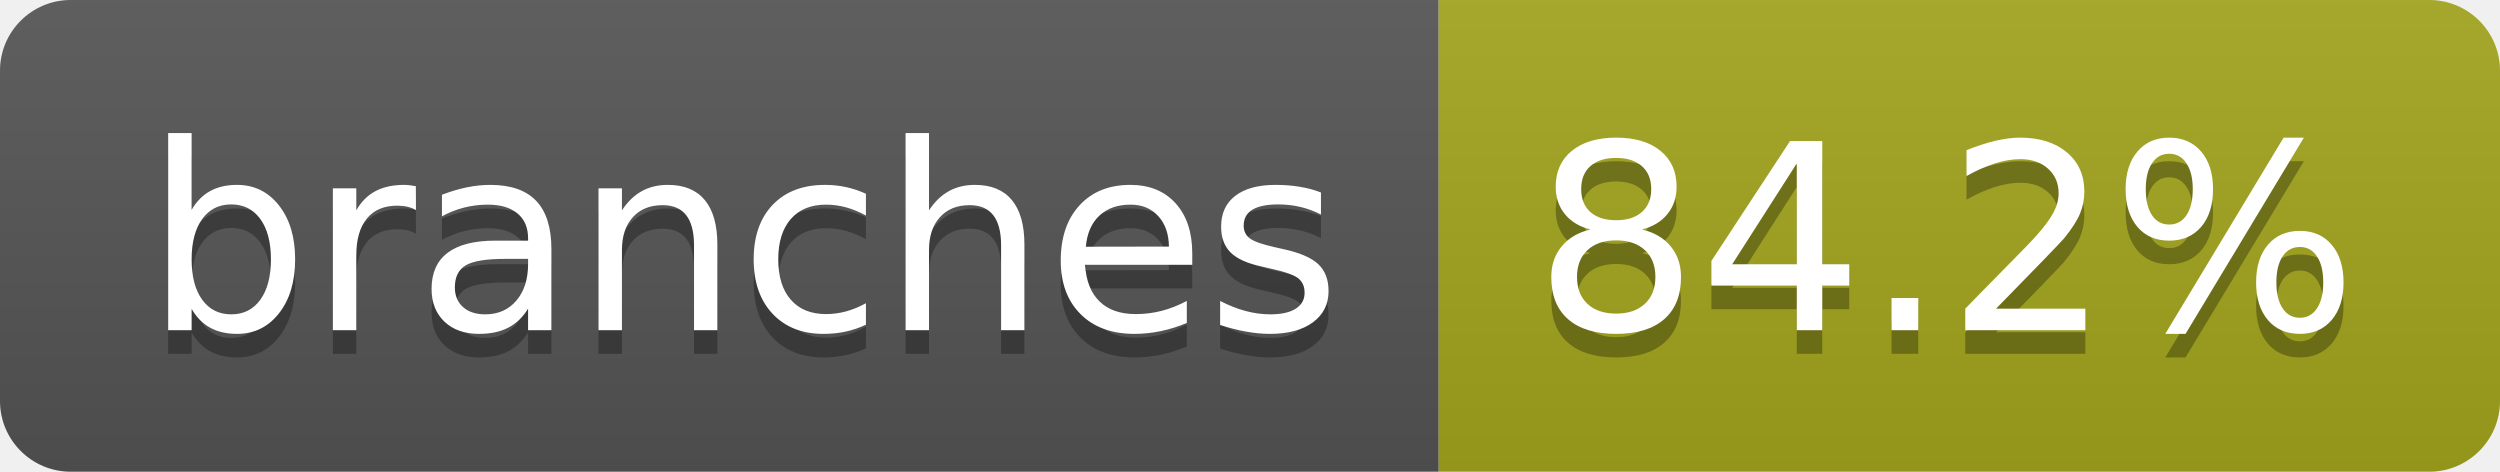
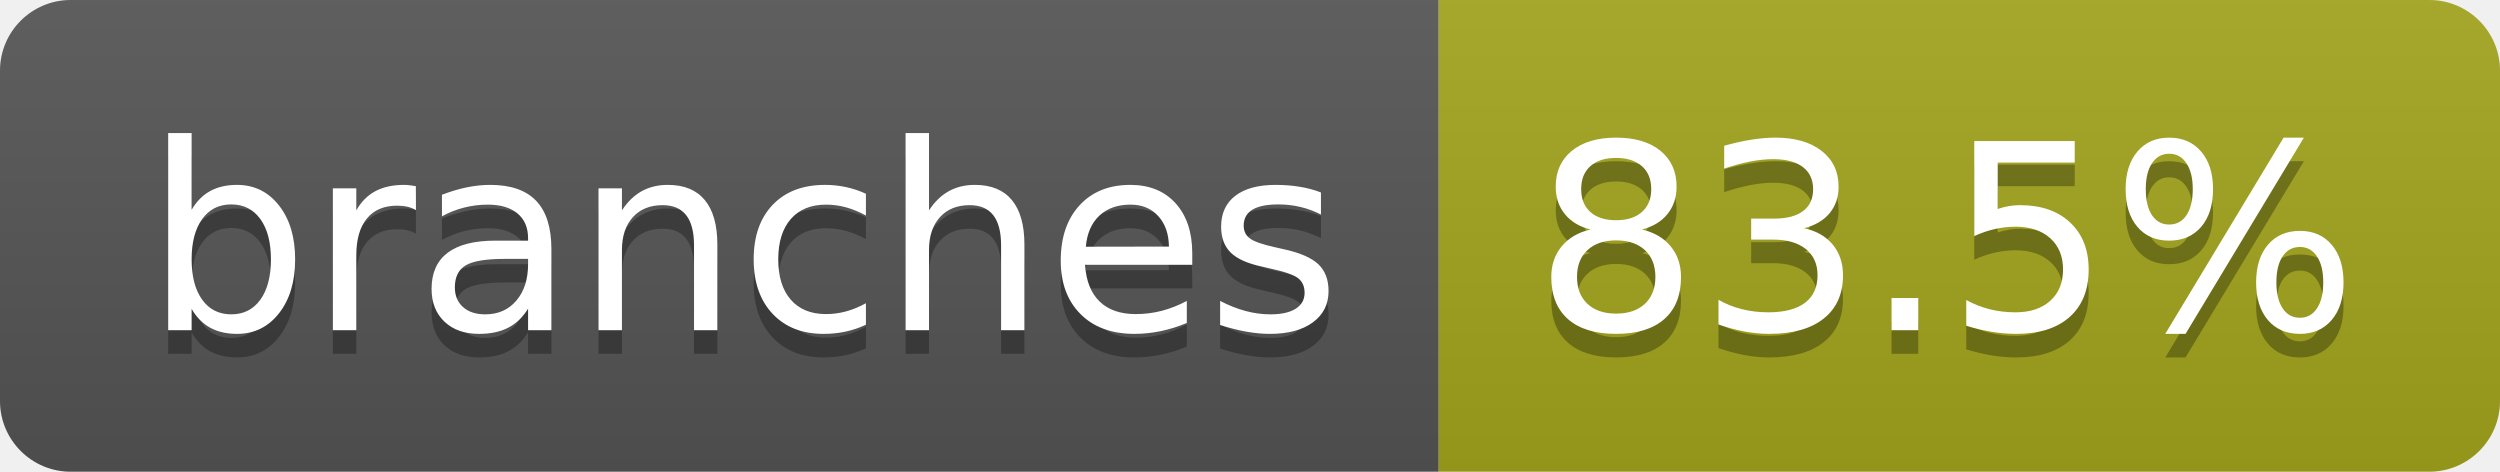
- <svg xmlns="http://www.w3.org/2000/svg" width="106" height="20" role="img" aria-label="branches: 84.2%">
+ <svg xmlns="http://www.w3.org/2000/svg" width="106" height="20" role="img" aria-label="branches: 83.5%">
  <linearGradient id="s" x2="0" y2="100%">
    <stop offset="0" stop-color="#bbb" stop-opacity=".1" />
    <stop offset="1" stop-opacity=".1" />
  </linearGradient>
  <clipPath id="r">
    <rect width="106" height="20" rx="3" fill="#fff" />
  </clipPath>
  <g clip-path="url(#r)">
    <rect width="61" height="20" fill="#555" />
    <rect x="61" width="45" height="20" fill="#a4a61d" />
    <rect width="106" height="20" fill="url(#s)" />
  </g>
  <g fill="#fff" text-anchor="middle" font-family="Verdana,Geneva,DejaVu Sans,sans-serif" text-rendering="geometricPrecision" font-size="110">
    <text aria-hidden="true" x="315" y="150" fill="#010101" fill-opacity=".3" transform="scale(.1)" textLength="507">branches</text>
    <text x="315" y="140" transform="scale(.1)" fill="#fff" textLength="507">branches</text>
-     <text aria-hidden="true" x="825" y="150" fill="#010101" fill-opacity=".3" transform="scale(.1)" textLength="350">84.2%</text>
-     <text x="825" y="140" transform="scale(.1)" fill="#fff" textLength="350">84.2%</text>
+     <text aria-hidden="true" x="825" y="150" fill="#010101" fill-opacity=".3" transform="scale(.1)" textLength="350">83.5%</text>
+     <text x="825" y="140" transform="scale(.1)" fill="#fff" textLength="350">83.5%</text>
  </g>
</svg>
